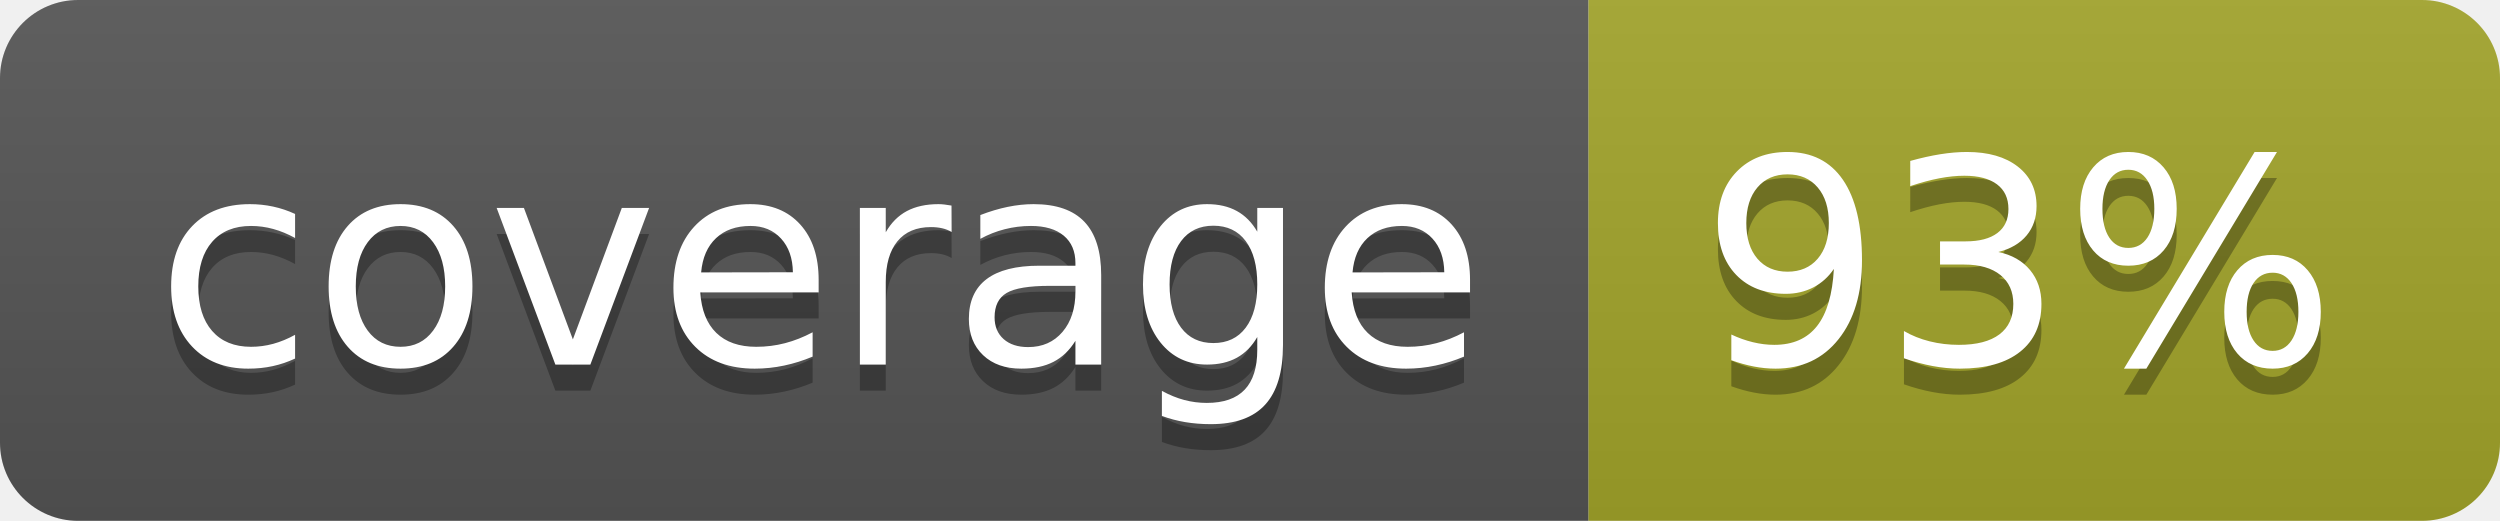
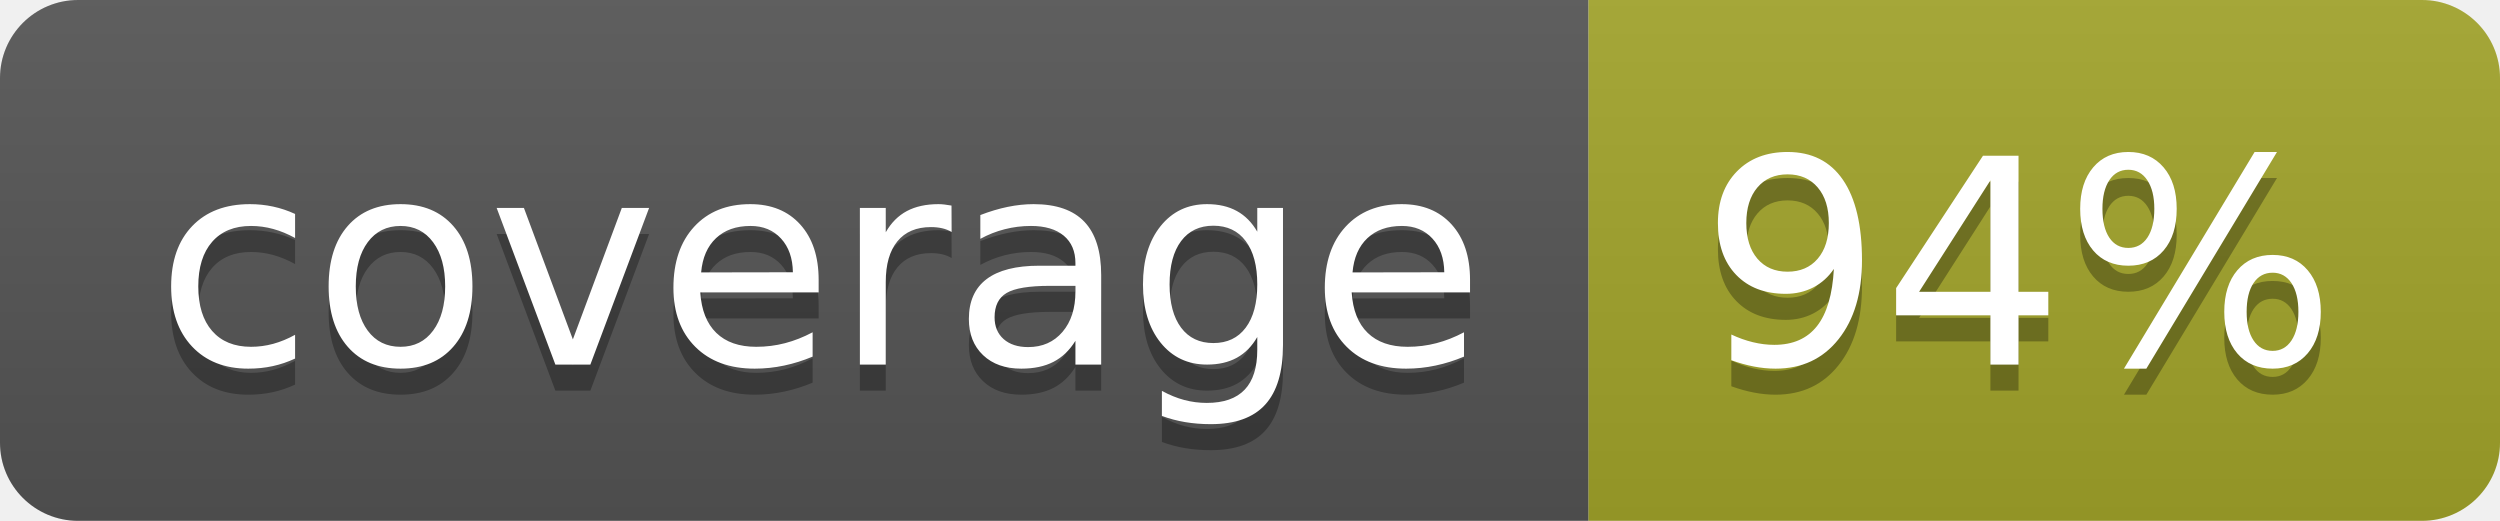
<svg xmlns="http://www.w3.org/2000/svg" width="96" height="20">
  <linearGradient id="b" x2="0" y2="100%">
    <stop offset="0" stop-color="#bbb" stop-opacity=".1" />
    <stop offset="1" stop-opacity=".1" />
  </linearGradient>
  <clipPath id="a">
    <rect width="96" height="20" rx="3" fill="#fff" />
  </clipPath>
  <g clip-path="url(#a)">
    <path fill="#555" d="M0 0h61v20H0z" />
    <path fill="#A3A52A" d="M61 0h35v20H61z" />
    <path fill="url(#b)" d="M0 0h96v20H0z" />
  </g>
  <g fill="#fff" text-anchor="middle" font-family="DejaVu Sans,Verdana,Geneva,sans-serif" font-size="110">
    <text x="315" y="150" fill="#010101" fill-opacity=".3" transform="scale(.1)" textLength="510">coverage</text>
    <text x="315" y="140" transform="scale(.1)" textLength="510">coverage</text>
-     <text x="775" y="150" fill="#010101" fill-opacity=".3" transform="scale(.1)" textLength="250">93%</text>
-     <text x="775" y="140" transform="scale(.1)" textLength="250">93%</text>
+     <text x="775" y="150" fill="#010101" fill-opacity=".3" transform="scale(.1)" textLength="250">94%</text>
+     <text x="775" y="140" transform="scale(.1)" textLength="250">94%</text>
  </g>
</svg>
